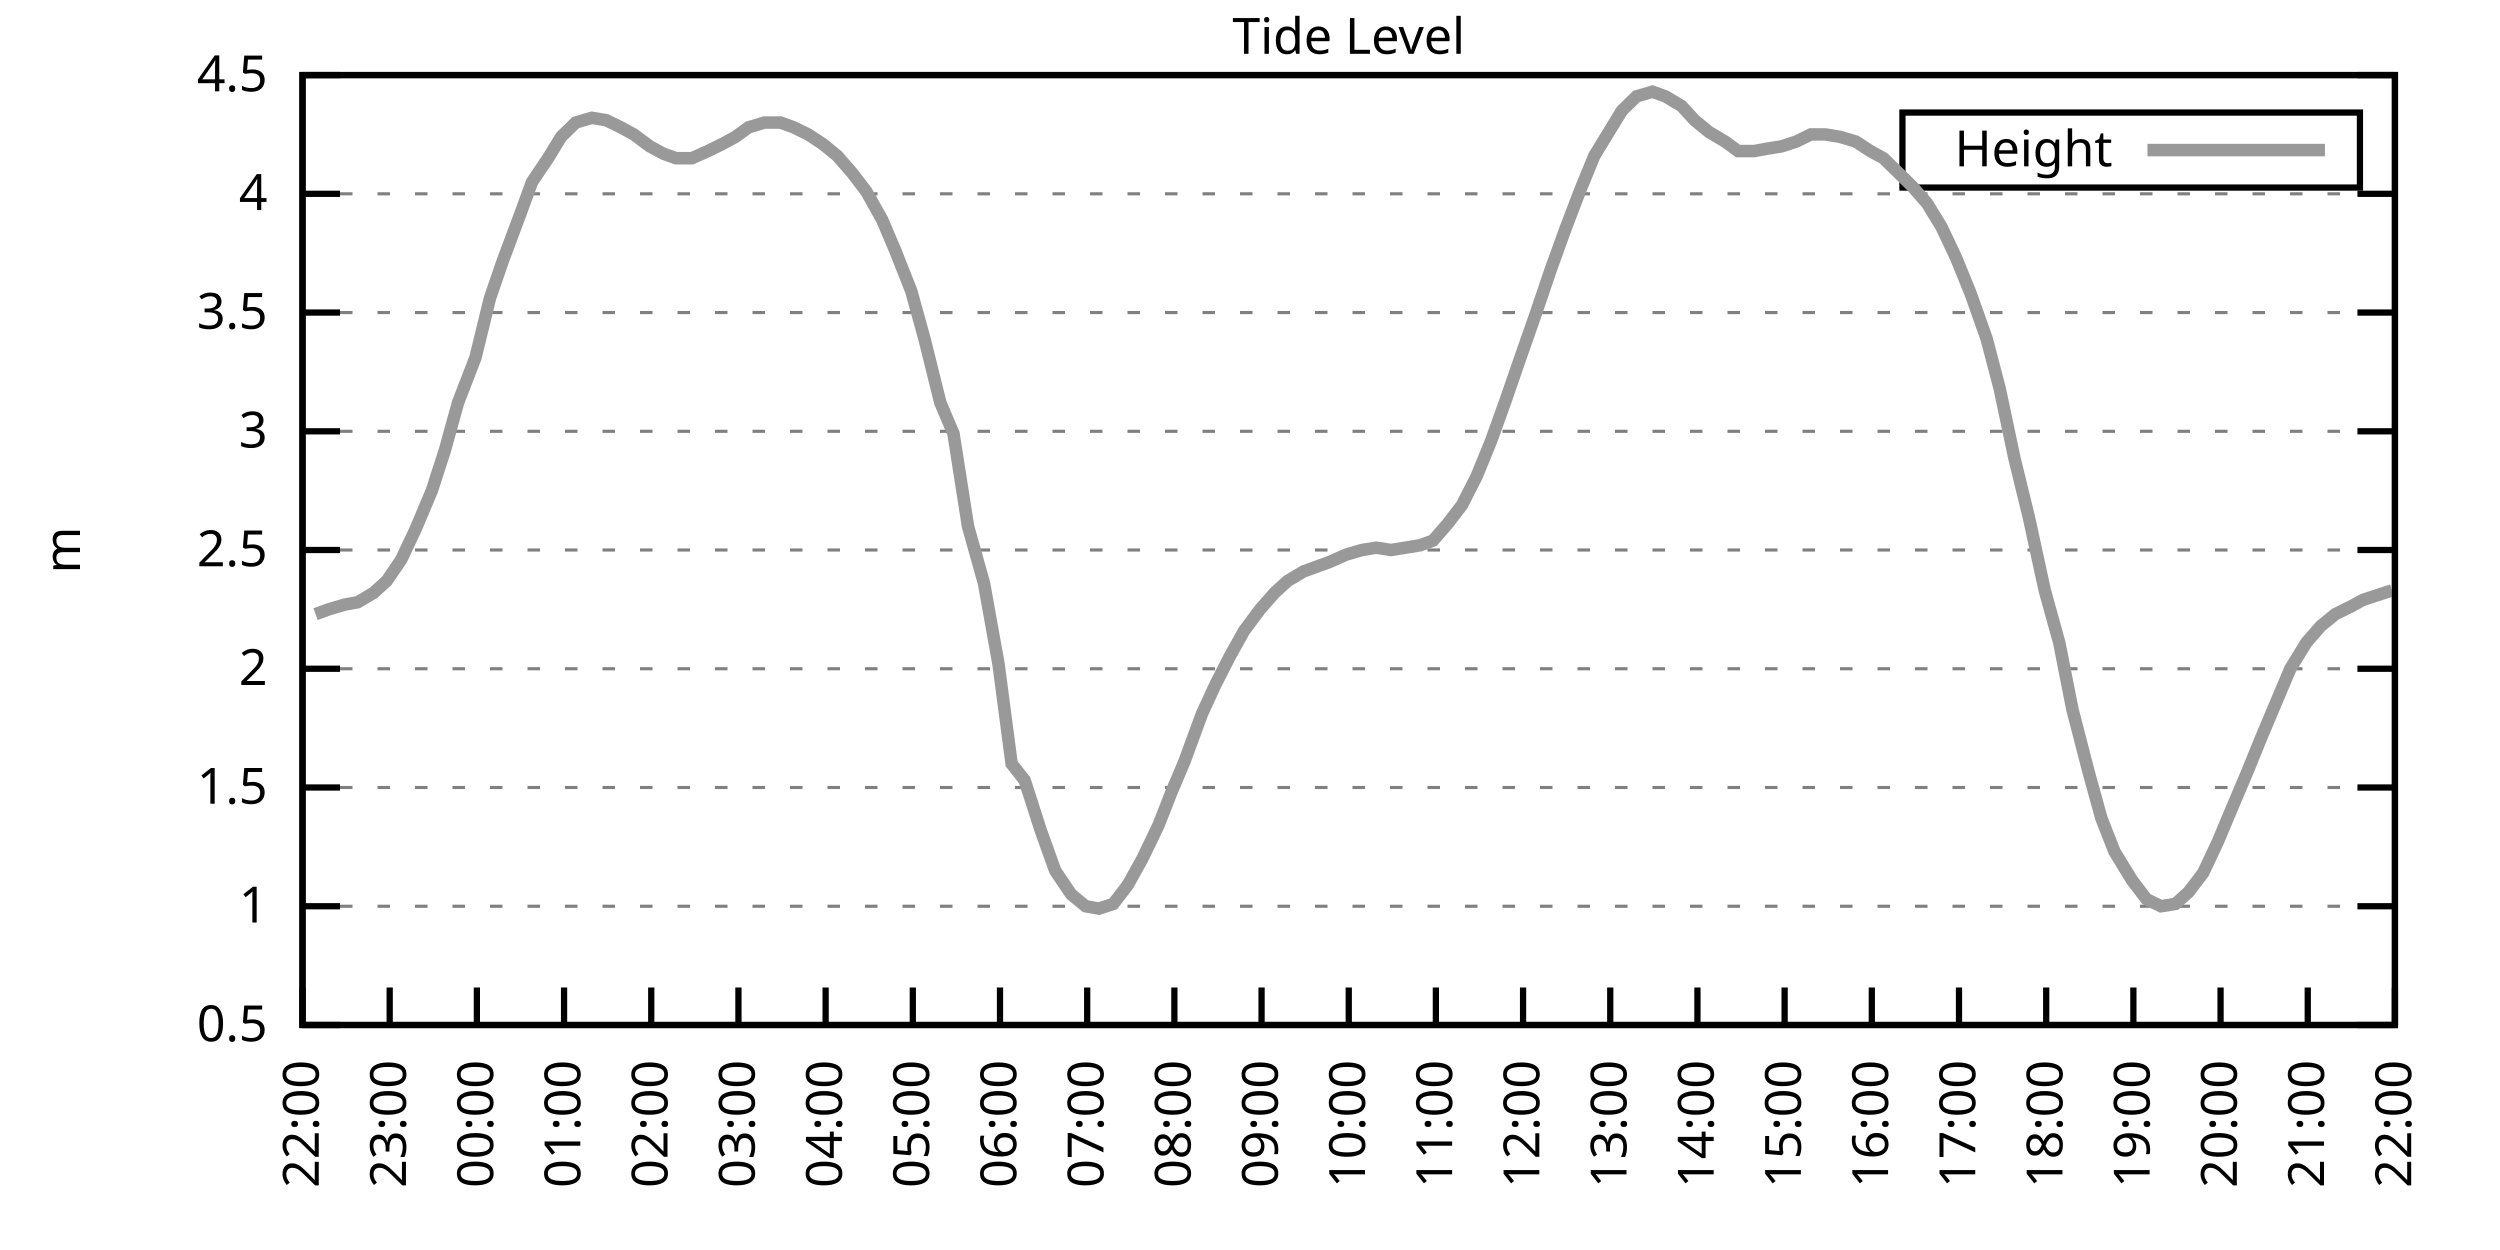
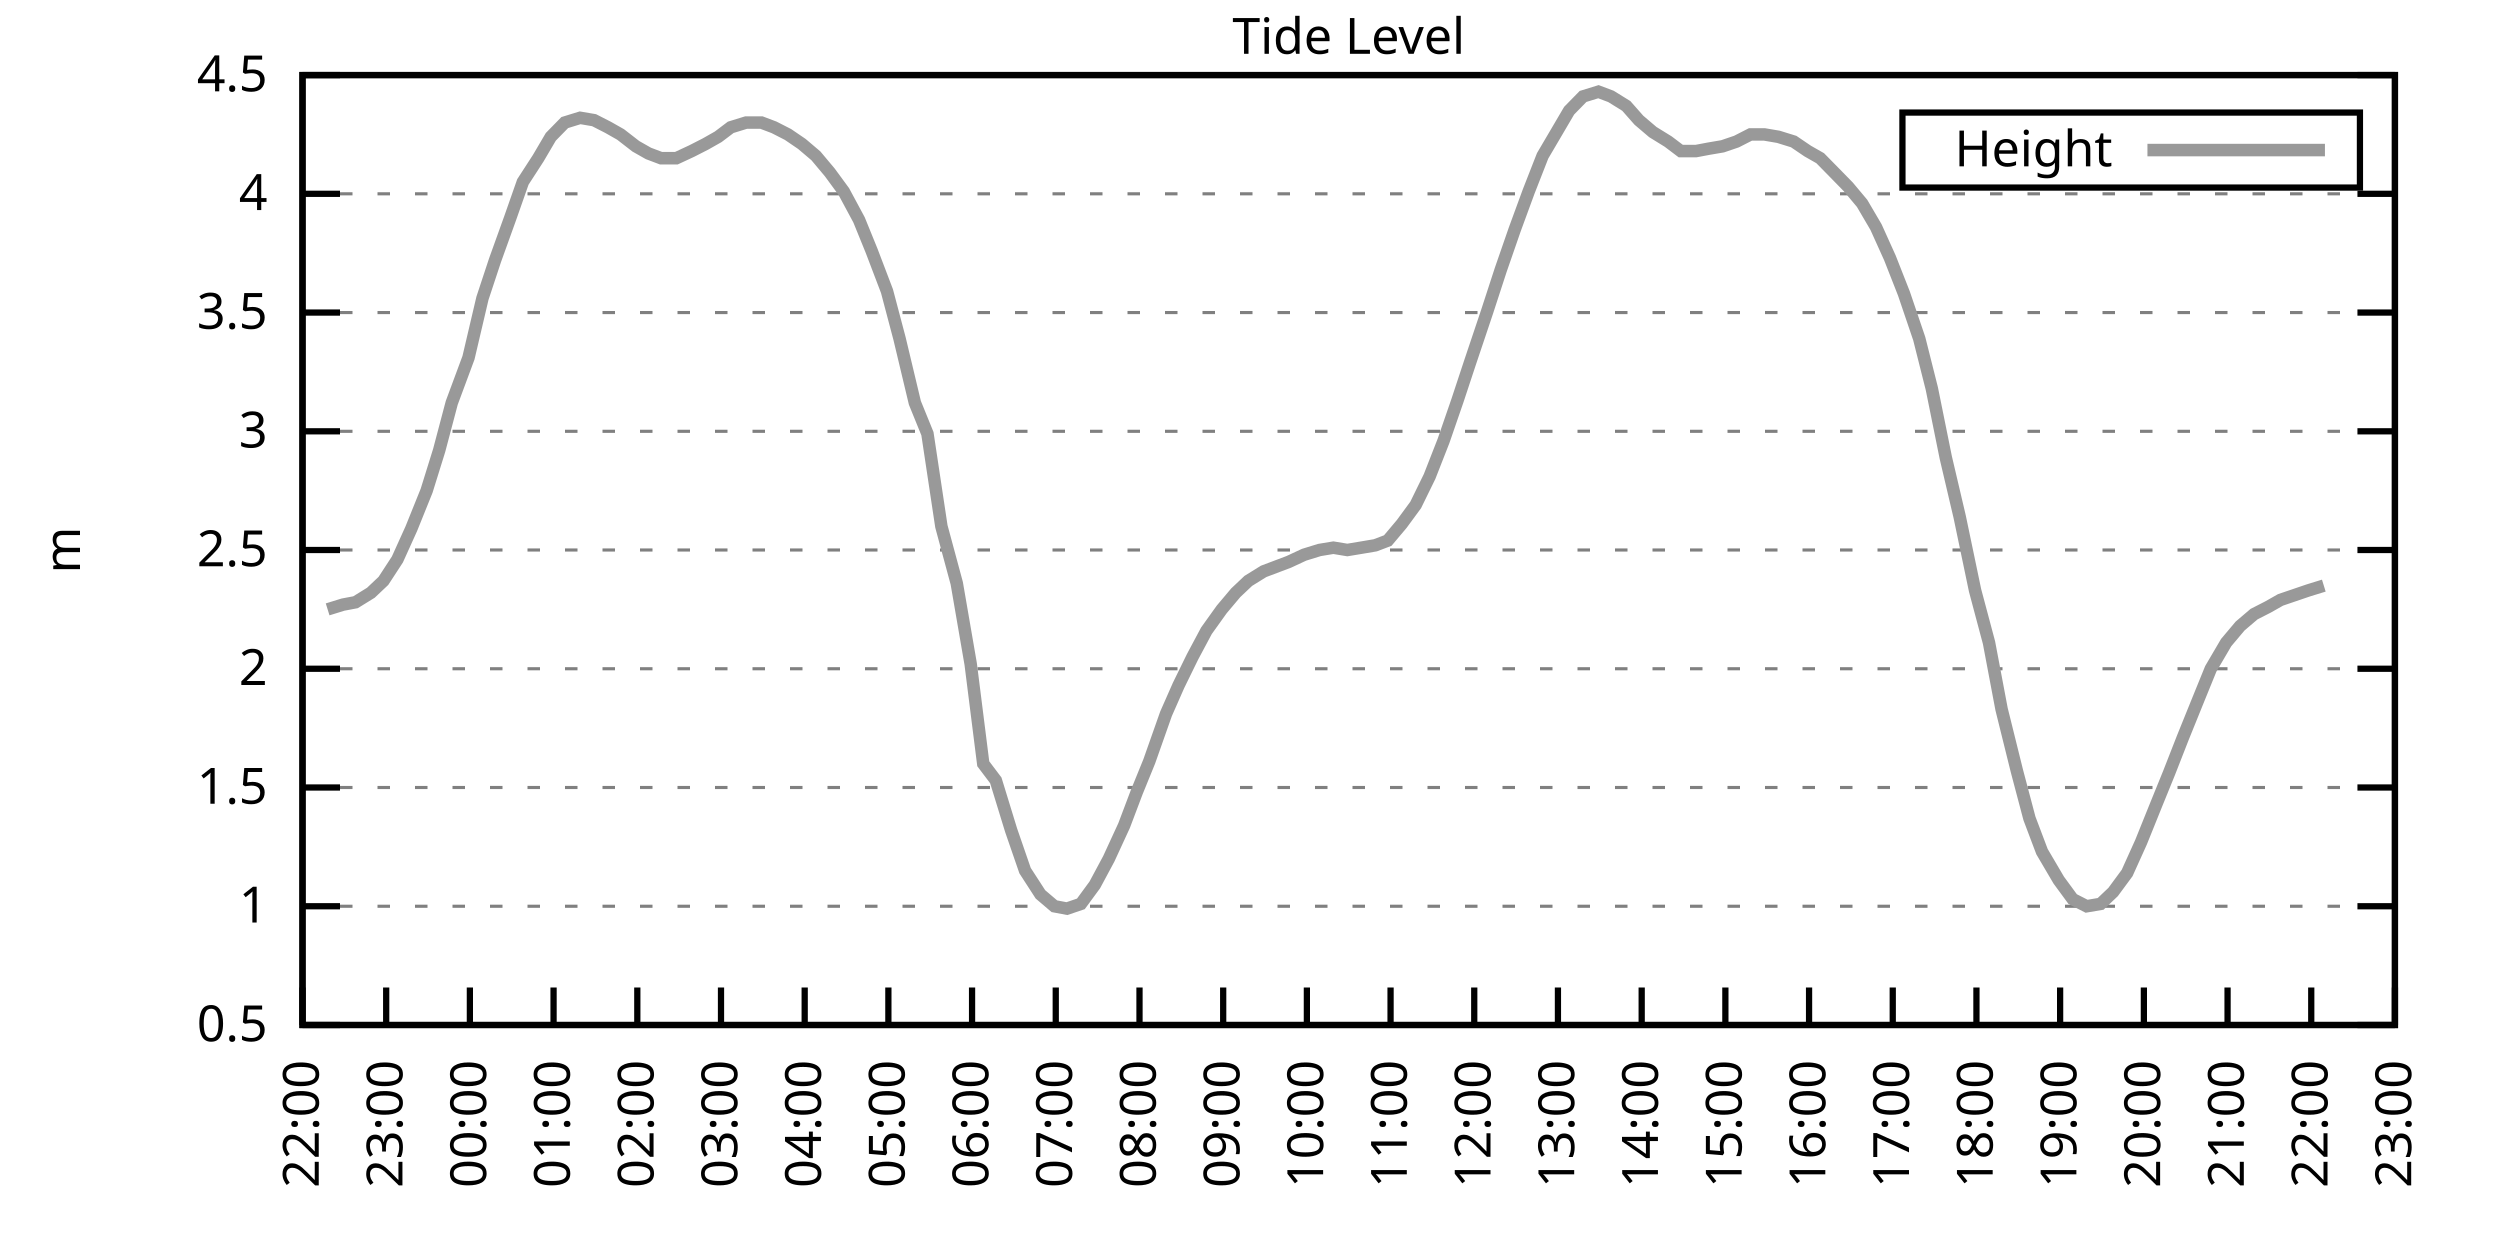
<svg xmlns="http://www.w3.org/2000/svg" xmlns:xlink="http://www.w3.org/1999/xlink" width="400" height="200" viewBox="0 0 400 200">
  <g id="gnuplot_canvas">
    <rect x="0" y="0" width="400" height="200" fill="none" />
    <defs>
      <circle id="gpDot" r="0.5" stroke-width="0.5" stroke="currentColor" />
      <path id="gpPt0" stroke-width="0.333" stroke="currentColor" d="M-1,0 h2 M0,-1 v2" />
      <path id="gpPt1" stroke-width="0.333" stroke="currentColor" d="M-1,-1 L1,1 M1,-1 L-1,1" />
      <path id="gpPt2" stroke-width="0.333" stroke="currentColor" d="M-1,0 L1,0 M0,-1 L0,1 M-1,-1 L1,1 M-1,1 L1,-1" />
      <rect id="gpPt3" stroke-width="0.333" stroke="currentColor" x="-1" y="-1" width="2" height="2" />
      <rect id="gpPt4" stroke-width="0.333" stroke="currentColor" fill="currentColor" x="-1" y="-1" width="2" height="2" />
      <circle id="gpPt5" stroke-width="0.333" stroke="currentColor" cx="0" cy="0" r="1" />
      <use xlink:href="#gpPt5" id="gpPt6" fill="currentColor" stroke="none" />
      <path id="gpPt7" stroke-width="0.333" stroke="currentColor" d="M0,-1.33 L-1.33,0.67 L1.33,0.67 z" />
      <use xlink:href="#gpPt7" id="gpPt8" fill="currentColor" stroke="none" />
      <use xlink:href="#gpPt7" id="gpPt9" stroke="currentColor" transform="rotate(180)" />
      <use xlink:href="#gpPt9" id="gpPt10" fill="currentColor" stroke="none" />
      <use xlink:href="#gpPt3" id="gpPt11" stroke="currentColor" transform="rotate(45)" />
      <use xlink:href="#gpPt11" id="gpPt12" fill="currentColor" stroke="none" />
      <path id="gpPt13" stroke-width="0.333" stroke="currentColor" d="M0,1.330 L1.265,0.411 L0.782,-1.067 L-0.782,-1.076 L-1.265,0.411 z" />
      <use xlink:href="#gpPt13" id="gpPt14" fill="currentColor" stroke="none" />
      <filter id="textbox" filterUnits="objectBoundingBox" x="0" y="0" height="1" width="1">
        <feFlood flood-color="white" flood-opacity="1" result="bgnd" />
        <feComposite in="SourceGraphic" in2="bgnd" operator="atop" />
      </filter>
      <filter id="greybox" filterUnits="objectBoundingBox" x="0" y="0" height="1" width="1">
        <feFlood flood-color="lightgrey" flood-opacity="1" result="grey" />
        <feComposite in="SourceGraphic" in2="grey" operator="atop" />
      </filter>
    </defs>
    <g fill="none" color="white" stroke="currentColor" stroke-width="1.00" stroke-linecap="butt" stroke-linejoin="miter">
</g>
    <g fill="none" color="black" stroke="currentColor" stroke-width="1.00" stroke-linecap="butt" stroke-linejoin="miter">
      <g stroke="none" shape-rendering="crispEdges">
        <polygon fill="rgb(255, 255, 255)" points="48.40,164.00 383.18,164.00 383.18,12.02 48.40,12.02 " />
      </g>
    </g>
    <g fill="none" color="black" stroke="currentColor" stroke-width="1.00" stroke-linecap="butt" stroke-linejoin="miter">
</g>
    <g fill="none" color="black" stroke="black" stroke-width="0.50" stroke-linecap="butt" stroke-linejoin="miter">
</g>
    <g fill="none" color="gray" stroke="currentColor" stroke-width="0.50" stroke-linecap="butt" stroke-linejoin="miter">
      <path stroke="gray" stroke-dasharray="2,4" class="gridline" d="M48.40,164.00 L383.19,164.00  " />
    </g>
    <g fill="none" color="gray" stroke="gray" stroke-width="1.00" stroke-linecap="butt" stroke-linejoin="miter">
</g>
    <g fill="none" color="black" stroke="currentColor" stroke-width="1.00" stroke-linecap="butt" stroke-linejoin="miter">
      <path stroke="black" d="M48.40,164.00 L54.40,164.00 M383.19,164.00 L377.19,164.00  " />
      <g transform="translate(42.80,166.60)" stroke="none" fill="black" font-family="Sans" font-size="8.00" text-anchor="end">
        <text>
          <tspan font-family="Sans"> 0.5</tspan>
        </text>
      </g>
    </g>
    <g fill="none" color="black" stroke="currentColor" stroke-width="1.00" stroke-linecap="butt" stroke-linejoin="miter">
</g>
    <g fill="none" color="black" stroke="black" stroke-width="0.50" stroke-linecap="butt" stroke-linejoin="miter">
</g>
    <g fill="none" color="gray" stroke="currentColor" stroke-width="0.50" stroke-linecap="butt" stroke-linejoin="miter">
      <path stroke="gray" stroke-dasharray="2,4" class="gridline" d="M48.40,145.00 L383.19,145.00  " />
    </g>
    <g fill="none" color="gray" stroke="gray" stroke-width="1.00" stroke-linecap="butt" stroke-linejoin="miter">
</g>
    <g fill="none" color="black" stroke="currentColor" stroke-width="1.00" stroke-linecap="butt" stroke-linejoin="miter">
      <path stroke="black" d="M48.40,145.00 L54.40,145.00 M383.19,145.00 L377.19,145.00  " />
      <g transform="translate(42.80,147.60)" stroke="none" fill="black" font-family="Sans" font-size="8.00" text-anchor="end">
        <text>
          <tspan font-family="Sans"> 1</tspan>
        </text>
      </g>
    </g>
    <g fill="none" color="black" stroke="currentColor" stroke-width="1.00" stroke-linecap="butt" stroke-linejoin="miter">
</g>
    <g fill="none" color="black" stroke="black" stroke-width="0.50" stroke-linecap="butt" stroke-linejoin="miter">
</g>
    <g fill="none" color="gray" stroke="currentColor" stroke-width="0.50" stroke-linecap="butt" stroke-linejoin="miter">
      <path stroke="gray" stroke-dasharray="2,4" class="gridline" d="M48.40,126.00 L383.19,126.00  " />
    </g>
    <g fill="none" color="gray" stroke="gray" stroke-width="1.00" stroke-linecap="butt" stroke-linejoin="miter">
</g>
    <g fill="none" color="black" stroke="currentColor" stroke-width="1.00" stroke-linecap="butt" stroke-linejoin="miter">
      <path stroke="black" d="M48.40,126.00 L54.40,126.00 M383.19,126.00 L377.19,126.00  " />
      <g transform="translate(42.80,128.60)" stroke="none" fill="black" font-family="Sans" font-size="8.00" text-anchor="end">
        <text>
          <tspan font-family="Sans"> 1.5</tspan>
        </text>
      </g>
    </g>
    <g fill="none" color="black" stroke="currentColor" stroke-width="1.00" stroke-linecap="butt" stroke-linejoin="miter">
</g>
    <g fill="none" color="black" stroke="black" stroke-width="0.50" stroke-linecap="butt" stroke-linejoin="miter">
</g>
    <g fill="none" color="gray" stroke="currentColor" stroke-width="0.50" stroke-linecap="butt" stroke-linejoin="miter">
      <path stroke="gray" stroke-dasharray="2,4" class="gridline" d="M48.40,107.00 L383.19,107.00  " />
    </g>
    <g fill="none" color="gray" stroke="gray" stroke-width="1.00" stroke-linecap="butt" stroke-linejoin="miter">
</g>
    <g fill="none" color="black" stroke="currentColor" stroke-width="1.00" stroke-linecap="butt" stroke-linejoin="miter">
      <path stroke="black" d="M48.40,107.00 L54.40,107.00 M383.19,107.00 L377.19,107.00  " />
      <g transform="translate(42.80,109.60)" stroke="none" fill="black" font-family="Sans" font-size="8.00" text-anchor="end">
        <text>
          <tspan font-family="Sans"> 2</tspan>
        </text>
      </g>
    </g>
    <g fill="none" color="black" stroke="currentColor" stroke-width="1.00" stroke-linecap="butt" stroke-linejoin="miter">
</g>
    <g fill="none" color="black" stroke="black" stroke-width="0.50" stroke-linecap="butt" stroke-linejoin="miter">
</g>
    <g fill="none" color="gray" stroke="currentColor" stroke-width="0.50" stroke-linecap="butt" stroke-linejoin="miter">
      <path stroke="gray" stroke-dasharray="2,4" class="gridline" d="M48.40,88.00 L383.19,88.00  " />
    </g>
    <g fill="none" color="gray" stroke="gray" stroke-width="1.00" stroke-linecap="butt" stroke-linejoin="miter">
</g>
    <g fill="none" color="black" stroke="currentColor" stroke-width="1.00" stroke-linecap="butt" stroke-linejoin="miter">
      <path stroke="black" d="M48.40,88.00 L54.40,88.00 M383.19,88.00 L377.19,88.00  " />
      <g transform="translate(42.80,90.60)" stroke="none" fill="black" font-family="Sans" font-size="8.00" text-anchor="end">
        <text>
          <tspan font-family="Sans"> 2.5</tspan>
        </text>
      </g>
    </g>
    <g fill="none" color="black" stroke="currentColor" stroke-width="1.00" stroke-linecap="butt" stroke-linejoin="miter">
</g>
    <g fill="none" color="black" stroke="black" stroke-width="0.50" stroke-linecap="butt" stroke-linejoin="miter">
</g>
    <g fill="none" color="gray" stroke="currentColor" stroke-width="0.50" stroke-linecap="butt" stroke-linejoin="miter">
      <path stroke="gray" stroke-dasharray="2,4" class="gridline" d="M48.40,69.01 L383.19,69.01  " />
    </g>
    <g fill="none" color="gray" stroke="gray" stroke-width="1.00" stroke-linecap="butt" stroke-linejoin="miter">
</g>
    <g fill="none" color="black" stroke="currentColor" stroke-width="1.00" stroke-linecap="butt" stroke-linejoin="miter">
      <path stroke="black" d="M48.40,69.01 L54.40,69.01 M383.19,69.01 L377.19,69.01  " />
      <g transform="translate(42.80,71.61)" stroke="none" fill="black" font-family="Sans" font-size="8.00" text-anchor="end">
        <text>
          <tspan font-family="Sans"> 3</tspan>
        </text>
      </g>
    </g>
    <g fill="none" color="black" stroke="currentColor" stroke-width="1.00" stroke-linecap="butt" stroke-linejoin="miter">
</g>
    <g fill="none" color="black" stroke="black" stroke-width="0.50" stroke-linecap="butt" stroke-linejoin="miter">
</g>
    <g fill="none" color="gray" stroke="currentColor" stroke-width="0.50" stroke-linecap="butt" stroke-linejoin="miter">
      <path stroke="gray" stroke-dasharray="2,4" class="gridline" d="M48.40,50.01 L383.19,50.01  " />
    </g>
    <g fill="none" color="gray" stroke="gray" stroke-width="1.00" stroke-linecap="butt" stroke-linejoin="miter">
</g>
    <g fill="none" color="black" stroke="currentColor" stroke-width="1.00" stroke-linecap="butt" stroke-linejoin="miter">
      <path stroke="black" d="M48.40,50.01 L54.40,50.01 M383.19,50.01 L377.19,50.01  " />
      <g transform="translate(42.80,52.61)" stroke="none" fill="black" font-family="Sans" font-size="8.00" text-anchor="end">
        <text>
          <tspan font-family="Sans"> 3.5</tspan>
        </text>
      </g>
    </g>
    <g fill="none" color="black" stroke="currentColor" stroke-width="1.00" stroke-linecap="butt" stroke-linejoin="miter">
</g>
    <g fill="none" color="black" stroke="black" stroke-width="0.50" stroke-linecap="butt" stroke-linejoin="miter">
</g>
    <g fill="none" color="gray" stroke="currentColor" stroke-width="0.50" stroke-linecap="butt" stroke-linejoin="miter">
      <path stroke="gray" stroke-dasharray="2,4" class="gridline" d="M48.40,31.01 L383.19,31.01  " />
    </g>
    <g fill="none" color="gray" stroke="gray" stroke-width="1.00" stroke-linecap="butt" stroke-linejoin="miter">
</g>
    <g fill="none" color="black" stroke="currentColor" stroke-width="1.00" stroke-linecap="butt" stroke-linejoin="miter">
      <path stroke="black" d="M48.40,31.01 L54.40,31.01 M383.19,31.01 L377.19,31.01  " />
      <g transform="translate(42.80,33.61)" stroke="none" fill="black" font-family="Sans" font-size="8.00" text-anchor="end">
        <text>
          <tspan font-family="Sans"> 4</tspan>
        </text>
      </g>
    </g>
    <g fill="none" color="black" stroke="currentColor" stroke-width="1.00" stroke-linecap="butt" stroke-linejoin="miter">
</g>
    <g fill="none" color="black" stroke="black" stroke-width="0.50" stroke-linecap="butt" stroke-linejoin="miter">
</g>
    <g fill="none" color="gray" stroke="currentColor" stroke-width="0.50" stroke-linecap="butt" stroke-linejoin="miter">
      <path stroke="gray" stroke-dasharray="2,4" class="gridline" d="M48.40,12.01 L383.19,12.01  " />
    </g>
    <g fill="none" color="gray" stroke="gray" stroke-width="1.00" stroke-linecap="butt" stroke-linejoin="miter">
</g>
    <g fill="none" color="black" stroke="currentColor" stroke-width="1.00" stroke-linecap="butt" stroke-linejoin="miter">
      <path stroke="black" d="M48.40,12.01 L54.40,12.01 M383.19,12.01 L377.19,12.01  " />
      <g transform="translate(42.80,14.61)" stroke="none" fill="black" font-family="Sans" font-size="8.00" text-anchor="end">
        <text>
          <tspan font-family="Sans"> 4.5</tspan>
        </text>
      </g>
    </g>
    <g fill="none" color="black" stroke="currentColor" stroke-width="1.00" stroke-linecap="butt" stroke-linejoin="miter">
      <path stroke="black" d="M48.40,164.00 L48.40,158.00  " />
      <g transform="translate(51.00,169.60) rotate(270.00)" stroke="none" fill="black" font-family="Sans" font-size="8.00" text-anchor="end">
        <text>
          <tspan font-family="Sans">22:00</tspan>
        </text>
      </g>
    </g>
    <g fill="none" color="black" stroke="currentColor" stroke-width="1.00" stroke-linecap="butt" stroke-linejoin="miter">
-       <path stroke="black" d="M62.35,164.00 L62.35,158.00  " />
-       <g transform="translate(64.95,169.60) rotate(270.00)" stroke="none" fill="black" font-family="Sans" font-size="8.00" text-anchor="end">
+       <path stroke="black" d="M61.79,164.00 L61.79,158.00  " />
+       <g transform="translate(64.39,169.60) rotate(270.00)" stroke="none" fill="black" font-family="Sans" font-size="8.00" text-anchor="end">
        <text>
          <tspan font-family="Sans">23:00</tspan>
        </text>
      </g>
    </g>
    <g fill="none" color="black" stroke="currentColor" stroke-width="1.00" stroke-linecap="butt" stroke-linejoin="miter">
-       <path stroke="black" d="M76.30,164.00 L76.30,158.00  " />
-       <g transform="translate(78.90,169.60) rotate(270.00)" stroke="none" fill="black" font-family="Sans" font-size="8.00" text-anchor="end">
+       <path stroke="black" d="M75.18,164.00 L75.18,158.00  " />
+       <g transform="translate(77.78,169.60) rotate(270.00)" stroke="none" fill="black" font-family="Sans" font-size="8.00" text-anchor="end">
        <text>
          <tspan font-family="Sans">00:00</tspan>
        </text>
      </g>
    </g>
    <g fill="none" color="black" stroke="currentColor" stroke-width="1.00" stroke-linecap="butt" stroke-linejoin="miter">
-       <path stroke="black" d="M90.25,164.00 L90.25,158.00  " />
-       <g transform="translate(92.85,169.60) rotate(270.00)" stroke="none" fill="black" font-family="Sans" font-size="8.00" text-anchor="end">
+       <path stroke="black" d="M88.57,164.00 L88.57,158.00  " />
+       <g transform="translate(91.17,169.60) rotate(270.00)" stroke="none" fill="black" font-family="Sans" font-size="8.00" text-anchor="end">
        <text>
          <tspan font-family="Sans">01:00</tspan>
        </text>
      </g>
    </g>
    <g fill="none" color="black" stroke="currentColor" stroke-width="1.00" stroke-linecap="butt" stroke-linejoin="miter">
-       <path stroke="black" d="M104.20,164.00 L104.20,158.00  " />
-       <g transform="translate(106.80,169.60) rotate(270.00)" stroke="none" fill="black" font-family="Sans" font-size="8.00" text-anchor="end">
+       <path stroke="black" d="M101.97,164.00 L101.97,158.00  " />
+       <g transform="translate(104.57,169.60) rotate(270.00)" stroke="none" fill="black" font-family="Sans" font-size="8.00" text-anchor="end">
        <text>
          <tspan font-family="Sans">02:00</tspan>
        </text>
      </g>
    </g>
    <g fill="none" color="black" stroke="currentColor" stroke-width="1.00" stroke-linecap="butt" stroke-linejoin="miter">
-       <path stroke="black" d="M118.15,164.00 L118.15,158.00  " />
-       <g transform="translate(120.75,169.60) rotate(270.00)" stroke="none" fill="black" font-family="Sans" font-size="8.00" text-anchor="end">
+       <path stroke="black" d="M115.36,164.00 L115.36,158.00  " />
+       <g transform="translate(117.96,169.60) rotate(270.00)" stroke="none" fill="black" font-family="Sans" font-size="8.00" text-anchor="end">
        <text>
          <tspan font-family="Sans">03:00</tspan>
        </text>
      </g>
    </g>
    <g fill="none" color="black" stroke="currentColor" stroke-width="1.00" stroke-linecap="butt" stroke-linejoin="miter">
-       <path stroke="black" d="M132.10,164.00 L132.10,158.00  " />
-       <g transform="translate(134.70,169.60) rotate(270.00)" stroke="none" fill="black" font-family="Sans" font-size="8.00" text-anchor="end">
+       <path stroke="black" d="M128.75,164.00 L128.75,158.00  " />
+       <g transform="translate(131.35,169.60) rotate(270.00)" stroke="none" fill="black" font-family="Sans" font-size="8.00" text-anchor="end">
        <text>
          <tspan font-family="Sans">04:00</tspan>
        </text>
      </g>
    </g>
    <g fill="none" color="black" stroke="currentColor" stroke-width="1.00" stroke-linecap="butt" stroke-linejoin="miter">
-       <path stroke="black" d="M146.05,164.00 L146.05,158.00  " />
-       <g transform="translate(148.65,169.60) rotate(270.00)" stroke="none" fill="black" font-family="Sans" font-size="8.00" text-anchor="end">
+       <path stroke="black" d="M142.14,164.00 L142.14,158.00  " />
+       <g transform="translate(144.74,169.60) rotate(270.00)" stroke="none" fill="black" font-family="Sans" font-size="8.00" text-anchor="end">
        <text>
          <tspan font-family="Sans">05:00</tspan>
        </text>
      </g>
    </g>
    <g fill="none" color="black" stroke="currentColor" stroke-width="1.00" stroke-linecap="butt" stroke-linejoin="miter">
-       <path stroke="black" d="M160.00,164.00 L160.00,158.00  " />
-       <g transform="translate(162.60,169.60) rotate(270.00)" stroke="none" fill="black" font-family="Sans" font-size="8.00" text-anchor="end">
+       <path stroke="black" d="M155.53,164.00 L155.53,158.00  " />
+       <g transform="translate(158.13,169.60) rotate(270.00)" stroke="none" fill="black" font-family="Sans" font-size="8.00" text-anchor="end">
        <text>
          <tspan font-family="Sans">06:00</tspan>
        </text>
      </g>
    </g>
    <g fill="none" color="black" stroke="currentColor" stroke-width="1.00" stroke-linecap="butt" stroke-linejoin="miter">
-       <path stroke="black" d="M173.95,164.00 L173.95,158.00  " />
-       <g transform="translate(176.55,169.60) rotate(270.00)" stroke="none" fill="black" font-family="Sans" font-size="8.00" text-anchor="end">
+       <path stroke="black" d="M168.92,164.00 L168.92,158.00  " />
+       <g transform="translate(171.52,169.60) rotate(270.00)" stroke="none" fill="black" font-family="Sans" font-size="8.00" text-anchor="end">
        <text>
          <tspan font-family="Sans">07:00</tspan>
        </text>
      </g>
    </g>
    <g fill="none" color="black" stroke="currentColor" stroke-width="1.00" stroke-linecap="butt" stroke-linejoin="miter">
-       <path stroke="black" d="M187.90,164.00 L187.90,158.00  " />
-       <g transform="translate(190.50,169.60) rotate(270.00)" stroke="none" fill="black" font-family="Sans" font-size="8.00" text-anchor="end">
+       <path stroke="black" d="M182.32,164.00 L182.32,158.00  " />
+       <g transform="translate(184.92,169.60) rotate(270.00)" stroke="none" fill="black" font-family="Sans" font-size="8.00" text-anchor="end">
        <text>
          <tspan font-family="Sans">08:00</tspan>
        </text>
      </g>
    </g>
    <g fill="none" color="black" stroke="currentColor" stroke-width="1.00" stroke-linecap="butt" stroke-linejoin="miter">
-       <path stroke="black" d="M201.85,164.00 L201.85,158.00  " />
-       <g transform="translate(204.45,169.60) rotate(270.00)" stroke="none" fill="black" font-family="Sans" font-size="8.00" text-anchor="end">
+       <path stroke="black" d="M195.71,164.00 L195.71,158.00  " />
+       <g transform="translate(198.31,169.60) rotate(270.00)" stroke="none" fill="black" font-family="Sans" font-size="8.00" text-anchor="end">
        <text>
          <tspan font-family="Sans">09:00</tspan>
        </text>
      </g>
    </g>
    <g fill="none" color="black" stroke="currentColor" stroke-width="1.00" stroke-linecap="butt" stroke-linejoin="miter">
-       <path stroke="black" d="M215.80,164.00 L215.80,158.00  " />
-       <g transform="translate(218.40,169.60) rotate(270.00)" stroke="none" fill="black" font-family="Sans" font-size="8.00" text-anchor="end">
+       <path stroke="black" d="M209.10,164.00 L209.10,158.00  " />
+       <g transform="translate(211.70,169.60) rotate(270.00)" stroke="none" fill="black" font-family="Sans" font-size="8.00" text-anchor="end">
        <text>
          <tspan font-family="Sans">10:00</tspan>
        </text>
      </g>
    </g>
    <g fill="none" color="black" stroke="currentColor" stroke-width="1.00" stroke-linecap="butt" stroke-linejoin="miter">
-       <path stroke="black" d="M229.74,164.00 L229.74,158.00  " />
-       <g transform="translate(232.34,169.60) rotate(270.00)" stroke="none" fill="black" font-family="Sans" font-size="8.00" text-anchor="end">
+       <path stroke="black" d="M222.49,164.00 L222.49,158.00  " />
+       <g transform="translate(225.09,169.60) rotate(270.00)" stroke="none" fill="black" font-family="Sans" font-size="8.00" text-anchor="end">
        <text>
          <tspan font-family="Sans">11:00</tspan>
        </text>
      </g>
    </g>
    <g fill="none" color="black" stroke="currentColor" stroke-width="1.00" stroke-linecap="butt" stroke-linejoin="miter">
-       <path stroke="black" d="M243.69,164.00 L243.69,158.00  " />
-       <g transform="translate(246.29,169.60) rotate(270.00)" stroke="none" fill="black" font-family="Sans" font-size="8.00" text-anchor="end">
+       <path stroke="black" d="M235.88,164.00 L235.88,158.00  " />
+       <g transform="translate(238.48,169.60) rotate(270.00)" stroke="none" fill="black" font-family="Sans" font-size="8.00" text-anchor="end">
        <text>
          <tspan font-family="Sans">12:00</tspan>
        </text>
      </g>
    </g>
    <g fill="none" color="black" stroke="currentColor" stroke-width="1.00" stroke-linecap="butt" stroke-linejoin="miter">
-       <path stroke="black" d="M257.64,164.00 L257.64,158.00  " />
-       <g transform="translate(260.24,169.60) rotate(270.00)" stroke="none" fill="black" font-family="Sans" font-size="8.00" text-anchor="end">
+       <path stroke="black" d="M249.27,164.00 L249.27,158.00  " />
+       <g transform="translate(251.87,169.60) rotate(270.00)" stroke="none" fill="black" font-family="Sans" font-size="8.00" text-anchor="end">
        <text>
          <tspan font-family="Sans">13:00</tspan>
        </text>
      </g>
    </g>
    <g fill="none" color="black" stroke="currentColor" stroke-width="1.00" stroke-linecap="butt" stroke-linejoin="miter">
-       <path stroke="black" d="M271.59,164.00 L271.59,158.00  " />
-       <g transform="translate(274.19,169.60) rotate(270.00)" stroke="none" fill="black" font-family="Sans" font-size="8.00" text-anchor="end">
+       <path stroke="black" d="M262.67,164.00 L262.67,158.00  " />
+       <g transform="translate(265.27,169.60) rotate(270.00)" stroke="none" fill="black" font-family="Sans" font-size="8.00" text-anchor="end">
        <text>
          <tspan font-family="Sans">14:00</tspan>
        </text>
      </g>
    </g>
    <g fill="none" color="black" stroke="currentColor" stroke-width="1.00" stroke-linecap="butt" stroke-linejoin="miter">
-       <path stroke="black" d="M285.54,164.00 L285.54,158.00  " />
-       <g transform="translate(288.14,169.60) rotate(270.00)" stroke="none" fill="black" font-family="Sans" font-size="8.00" text-anchor="end">
+       <path stroke="black" d="M276.06,164.00 L276.06,158.00  " />
+       <g transform="translate(278.66,169.60) rotate(270.00)" stroke="none" fill="black" font-family="Sans" font-size="8.00" text-anchor="end">
        <text>
          <tspan font-family="Sans">15:00</tspan>
        </text>
      </g>
    </g>
    <g fill="none" color="black" stroke="currentColor" stroke-width="1.00" stroke-linecap="butt" stroke-linejoin="miter">
-       <path stroke="black" d="M299.49,164.00 L299.49,158.00  " />
-       <g transform="translate(302.09,169.60) rotate(270.00)" stroke="none" fill="black" font-family="Sans" font-size="8.00" text-anchor="end">
+       <path stroke="black" d="M289.45,164.00 L289.45,158.00  " />
+       <g transform="translate(292.05,169.60) rotate(270.00)" stroke="none" fill="black" font-family="Sans" font-size="8.00" text-anchor="end">
        <text>
          <tspan font-family="Sans">16:00</tspan>
        </text>
      </g>
    </g>
    <g fill="none" color="black" stroke="currentColor" stroke-width="1.00" stroke-linecap="butt" stroke-linejoin="miter">
-       <path stroke="black" d="M313.44,164.00 L313.44,158.00  " />
-       <g transform="translate(316.04,169.60) rotate(270.00)" stroke="none" fill="black" font-family="Sans" font-size="8.00" text-anchor="end">
+       <path stroke="black" d="M302.84,164.00 L302.84,158.00  " />
+       <g transform="translate(305.44,169.60) rotate(270.00)" stroke="none" fill="black" font-family="Sans" font-size="8.00" text-anchor="end">
        <text>
          <tspan font-family="Sans">17:00</tspan>
        </text>
      </g>
    </g>
    <g fill="none" color="black" stroke="currentColor" stroke-width="1.00" stroke-linecap="butt" stroke-linejoin="miter">
-       <path stroke="black" d="M327.39,164.00 L327.39,158.00  " />
-       <g transform="translate(329.99,169.60) rotate(270.00)" stroke="none" fill="black" font-family="Sans" font-size="8.00" text-anchor="end">
+       <path stroke="black" d="M316.23,164.00 L316.23,158.00  " />
+       <g transform="translate(318.83,169.60) rotate(270.00)" stroke="none" fill="black" font-family="Sans" font-size="8.00" text-anchor="end">
        <text>
          <tspan font-family="Sans">18:00</tspan>
        </text>
      </g>
    </g>
    <g fill="none" color="black" stroke="currentColor" stroke-width="1.00" stroke-linecap="butt" stroke-linejoin="miter">
-       <path stroke="black" d="M341.34,164.00 L341.34,158.00  " />
-       <g transform="translate(343.94,169.60) rotate(270.00)" stroke="none" fill="black" font-family="Sans" font-size="8.00" text-anchor="end">
+       <path stroke="black" d="M329.62,164.00 L329.62,158.00  " />
+       <g transform="translate(332.22,169.60) rotate(270.00)" stroke="none" fill="black" font-family="Sans" font-size="8.00" text-anchor="end">
        <text>
          <tspan font-family="Sans">19:00</tspan>
        </text>
      </g>
    </g>
    <g fill="none" color="black" stroke="currentColor" stroke-width="1.00" stroke-linecap="butt" stroke-linejoin="miter">
-       <path stroke="black" d="M355.29,164.00 L355.29,158.00  " />
-       <g transform="translate(357.89,169.60) rotate(270.00)" stroke="none" fill="black" font-family="Sans" font-size="8.00" text-anchor="end">
+       <path stroke="black" d="M343.02,164.00 L343.02,158.00  " />
+       <g transform="translate(345.62,169.60) rotate(270.00)" stroke="none" fill="black" font-family="Sans" font-size="8.00" text-anchor="end">
        <text>
          <tspan font-family="Sans">20:00</tspan>
        </text>
      </g>
    </g>
    <g fill="none" color="black" stroke="currentColor" stroke-width="1.00" stroke-linecap="butt" stroke-linejoin="miter">
-       <path stroke="black" d="M369.24,164.00 L369.24,158.00  " />
-       <g transform="translate(371.84,169.60) rotate(270.00)" stroke="none" fill="black" font-family="Sans" font-size="8.00" text-anchor="end">
+       <path stroke="black" d="M356.41,164.00 L356.41,158.00  " />
+       <g transform="translate(359.01,169.60) rotate(270.00)" stroke="none" fill="black" font-family="Sans" font-size="8.00" text-anchor="end">
        <text>
          <tspan font-family="Sans">21:00</tspan>
+         </text>
+       </g>
+     </g>
+     <g fill="none" color="black" stroke="currentColor" stroke-width="1.00" stroke-linecap="butt" stroke-linejoin="miter">
+       <path stroke="black" d="M369.80,164.00 L369.80,158.00  " />
+       <g transform="translate(372.40,169.60) rotate(270.00)" stroke="none" fill="black" font-family="Sans" font-size="8.00" text-anchor="end">
+         <text>
+           <tspan font-family="Sans">22:00</tspan>
        </text>
      </g>
    </g>
    <g fill="none" color="black" stroke="currentColor" stroke-width="1.00" stroke-linecap="butt" stroke-linejoin="miter">
      <path stroke="black" d="M383.19,164.00 L383.19,158.00  " />
      <g transform="translate(385.79,169.60) rotate(270.00)" stroke="none" fill="black" font-family="Sans" font-size="8.00" text-anchor="end">
        <text>
-           <tspan font-family="Sans">22:00</tspan>
+           <tspan font-family="Sans">23:00</tspan>
        </text>
      </g>
    </g>
    <g fill="none" color="black" stroke="currentColor" stroke-width="1.00" stroke-linecap="butt" stroke-linejoin="miter">
</g>
    <g fill="none" color="black" stroke="currentColor" stroke-width="1.00" stroke-linecap="butt" stroke-linejoin="miter">
      <path stroke="black" d="M48.40,12.01 L48.40,164.00 L383.19,164.00 L383.19,12.01 L48.40,12.01 Z  " />
    </g>
    <g fill="none" color="black" stroke="currentColor" stroke-width="1.00" stroke-linecap="butt" stroke-linejoin="miter">
</g>
    <g fill="none" color="black" stroke="currentColor" stroke-width="1.00" stroke-linecap="butt" stroke-linejoin="miter">
      <path stroke="black" d="M304.39,30.01 L304.39,18.01 L377.59,18.01 L377.59,30.01 L304.39,30.01 Z  " />
    </g>
    <g id="Tide_level_plot_1">
      <g fill="none" color="white" stroke="black" stroke-width="2.00" stroke-linecap="butt" stroke-linejoin="miter">
</g>
      <g fill="none" color="black" stroke="currentColor" stroke-width="2.00" stroke-linecap="butt" stroke-linejoin="miter">
        <g transform="translate(337.99,26.61)" stroke="none" fill="black" font-family="Sans" font-size="8.00" text-anchor="end">
          <text>
            <tspan font-family="Sans">Height</tspan>
          </text>
        </g>
      </g>
      <g fill="none" color="black" stroke="currentColor" stroke-width="2.00" stroke-linecap="butt" stroke-linejoin="miter">
-         <path stroke="rgb(153, 153, 153)" d="M343.59,24.01 L371.99,24.01 M50.49,98.26 L52.58,97.50 L55.14,96.74 L57.23,96.36 L59.79,94.84 L61.88,92.94   L64.21,89.52 L66.53,84.59 L69.09,78.51 L71.18,72.05 L73.28,64.45 L76.07,57.23 L78.39,47.73 L80.48,41.65   L83.04,34.81 L85.13,29.11 L87.69,25.31 L89.78,21.89 L92.11,19.61 L94.67,18.85 L96.99,19.23 L99.32,20.37   L101.41,21.51 L103.97,23.41 L106.06,24.55 L108.15,25.31 L110.71,25.31 L113.27,24.17 L115.59,23.03 L117.68,21.89   L119.78,20.37 L122.33,19.61 L124.89,19.61 L126.98,20.37 L129.31,21.51 L131.63,23.03 L133.96,24.93 L136.28,27.59   L138.61,30.63 L141.16,35.19 L143.26,40.13 L145.81,46.59 L147.91,54.19 L150.46,64.45 L152.56,69.39 L154.88,84.21   L157.44,93.32 L159.76,106.24 L161.86,122.20 L163.95,124.86 L166.51,132.84 L168.83,139.30 L171.39,143.10 L173.71,145.00   L175.81,145.38 L178.13,144.62 L180.46,141.58 L182.78,137.40 L185.34,132.08 L187.43,126.76 L189.52,121.82 L192.31,114.22   L194.41,109.66 L196.73,105.10 L199.06,100.92 L201.61,97.50 L203.94,94.84 L206.03,92.94 L208.59,91.42 L210.68,90.66   L212.77,89.90 L215.33,88.76 L217.89,88.00 L220.21,87.63 L222.54,88.00 L224.86,87.63 L227.19,87.25 L229.28,86.49   L231.60,83.83 L233.93,80.79 L236.25,76.23 L238.58,70.53 L240.90,64.07 L243.00,57.99 L245.79,50.01 L248.11,43.17   L250.44,36.71 L252.76,30.63 L255.09,24.93 L257.18,21.51 L259.50,17.71 L261.83,15.43 L264.39,14.67 L266.48,15.43   L269.04,16.95 L271.13,19.23 L273.45,21.13 L276.01,22.65 L278.10,24.17 L280.66,24.17 L282.75,23.79 L285.08,23.41   L287.40,22.65 L289.73,21.51 L292.05,21.51 L294.38,21.89 L296.94,22.65 L299.26,24.17 L301.35,25.31 L303.68,27.59   L306.00,29.87 L308.33,32.53 L310.65,36.33 L312.98,41.27 L315.30,46.97 L317.86,54.19 L319.95,62.17 L322.28,73.19   L324.60,82.69 L327.16,94.46 L329.48,102.82 L331.58,113.46 L334.13,123.34 L336.23,130.94 L338.32,136.26 L341.11,140.82   L343.43,143.86 L345.76,145.00 L348.08,144.62 L350.18,142.72 L352.50,139.68 L354.83,134.74 L357.38,128.66 L359.48,123.72   L361.80,118.02 L364.36,111.94 L366.45,107.00 L369.01,102.82 L371.33,100.16 L373.66,98.26 L375.98,97.12 L378.08,95.98   L380.40,95.22 L382.73,94.46  " />
+         <path stroke="rgb(153, 153, 153)" d="M343.59,24.01 L371.99,24.01 M52.42,97.50 L54.87,96.74 L56.88,96.36 L59.34,94.84 L61.35,92.94 L63.58,89.52   L65.81,84.59 L68.26,78.51 L70.27,72.05 L72.28,64.45 L74.96,57.23 L77.19,47.73 L79.20,41.65 L81.66,34.81   L83.66,29.11 L86.12,25.31 L88.13,21.89 L90.36,19.61 L92.82,18.85 L95.05,19.23 L97.28,20.37 L99.29,21.51   L101.74,23.41 L103.75,24.55 L105.76,25.31 L108.22,25.31 L110.67,24.17 L112.90,23.03 L114.91,21.89 L116.92,20.37   L119.38,19.61 L121.83,19.61 L123.84,20.37 L126.07,21.51 L128.30,23.03 L130.54,24.93 L132.77,27.59 L135.00,30.63   L137.45,35.19 L139.46,40.13 L141.92,46.59 L143.93,54.19 L146.38,64.45 L148.39,69.39 L150.62,84.21 L153.08,93.32   L155.31,106.24 L157.32,122.20 L159.33,124.86 L161.78,132.84 L164.01,139.30 L166.47,143.10 L168.70,145.00 L170.71,145.38   L172.94,144.62 L175.17,141.58 L177.41,137.40 L179.86,132.08 L181.87,126.76 L183.88,121.82 L186.56,114.22 L188.57,109.66   L190.80,105.10 L193.03,100.92 L195.48,97.50 L197.72,94.84 L199.73,92.94 L202.18,91.42 L204.19,90.66 L206.20,89.90   L208.65,88.76 L211.11,88.00 L213.34,87.63 L215.57,88.00 L217.80,87.63 L220.04,87.25 L222.04,86.49 L224.28,83.83   L226.51,80.79 L228.74,76.23 L230.97,70.53 L233.20,64.07 L235.21,57.99 L237.89,50.01 L240.12,43.17 L242.36,36.71   L244.59,30.63 L246.82,24.93 L248.83,21.51 L251.06,17.71 L253.29,15.43 L255.75,14.67 L257.76,15.43 L260.21,16.95   L262.22,19.23 L264.45,21.13 L266.91,22.65 L268.92,24.17 L271.37,24.17 L273.38,23.79 L275.61,23.41 L277.84,22.65   L280.07,21.51 L282.31,21.51 L284.54,21.89 L286.99,22.65 L289.23,24.17 L291.23,25.31 L293.47,27.59 L295.70,29.87   L297.93,32.53 L300.16,36.33 L302.39,41.27 L304.63,46.97 L307.08,54.19 L309.09,62.17 L311.32,73.19 L313.55,82.69   L316.01,94.46 L318.24,102.82 L320.25,113.46 L322.70,123.34 L324.71,130.94 L326.72,136.26 L329.40,140.82 L331.63,143.86   L333.86,145.00 L336.10,144.62 L338.10,142.72 L340.34,139.68 L342.57,134.74 L345.02,128.66 L347.03,123.72 L349.26,118.02   L351.72,111.94 L353.73,107.00 L356.18,102.82 L358.42,100.16 L360.65,98.26 L362.88,97.12 L364.89,95.98 L367.12,95.22   L369.35,94.46 L371.81,93.70  " />
      </g>
    </g>
    <g fill="none" color="black" stroke="currentColor" stroke-width="2.00" stroke-linecap="butt" stroke-linejoin="miter">
</g>
    <g fill="none" color="black" stroke="black" stroke-width="1.00" stroke-linecap="butt" stroke-linejoin="miter">
</g>
    <g fill="none" color="black" stroke="currentColor" stroke-width="1.00" stroke-linecap="butt" stroke-linejoin="miter">
      <path stroke="black" d="M48.40,12.01 L48.40,164.00 L383.19,164.00 L383.19,12.01 L48.40,12.01 Z  " />
      <g transform="translate(12.80,88.01) rotate(270.00)" stroke="none" fill="black" font-family="Sans" font-size="8.00" text-anchor="middle">
        <text>
          <tspan font-family="Sans">m</tspan>
        </text>
      </g>
    </g>
    <g fill="none" color="black" stroke="currentColor" stroke-width="1.00" stroke-linecap="butt" stroke-linejoin="miter">
</g>
    <g fill="none" color="black" stroke="currentColor" stroke-width="1.00" stroke-linecap="butt" stroke-linejoin="miter">
      <g transform="translate(215.79,8.61)" stroke="none" fill="black" font-family="Sans" font-size="8.00" text-anchor="middle">
        <text>
          <tspan font-family="Sans">Tide Level</tspan>
        </text>
      </g>
    </g>
    <g fill="none" color="black" stroke="currentColor" stroke-width="1.00" stroke-linecap="butt" stroke-linejoin="miter">
</g>
  </g>
</svg>
